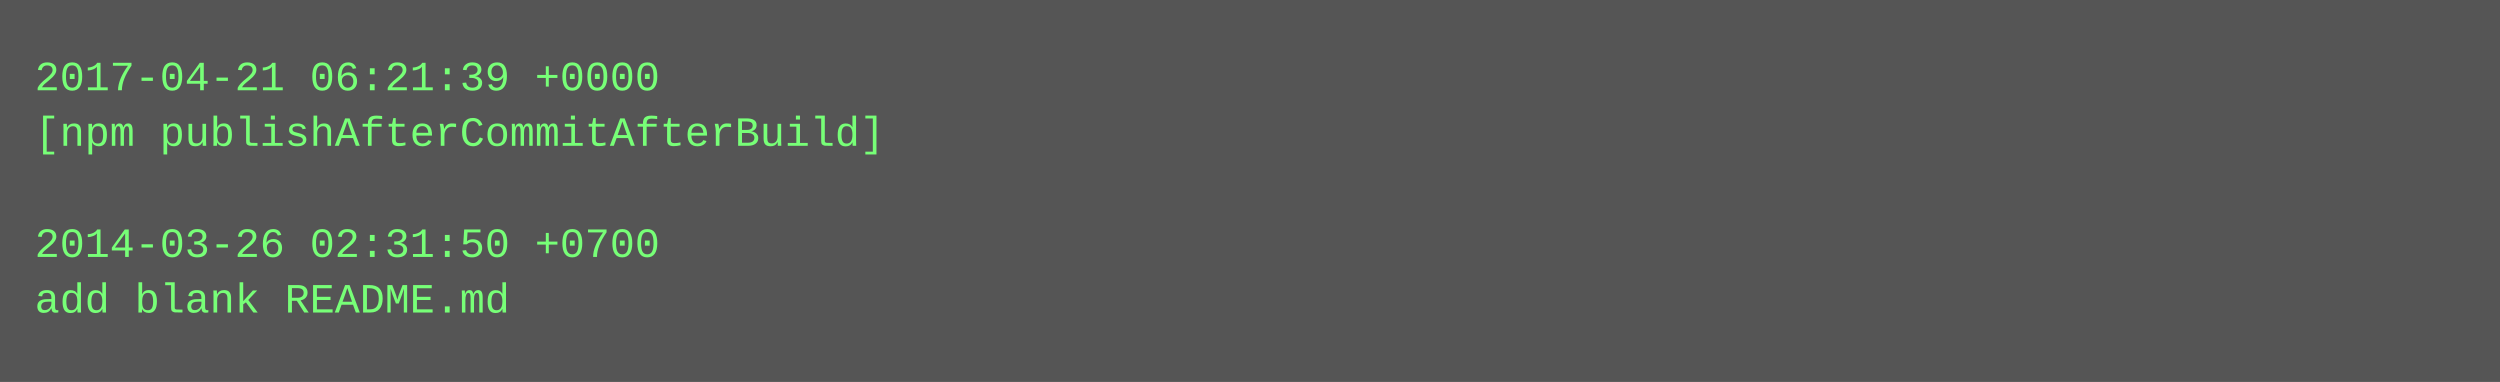
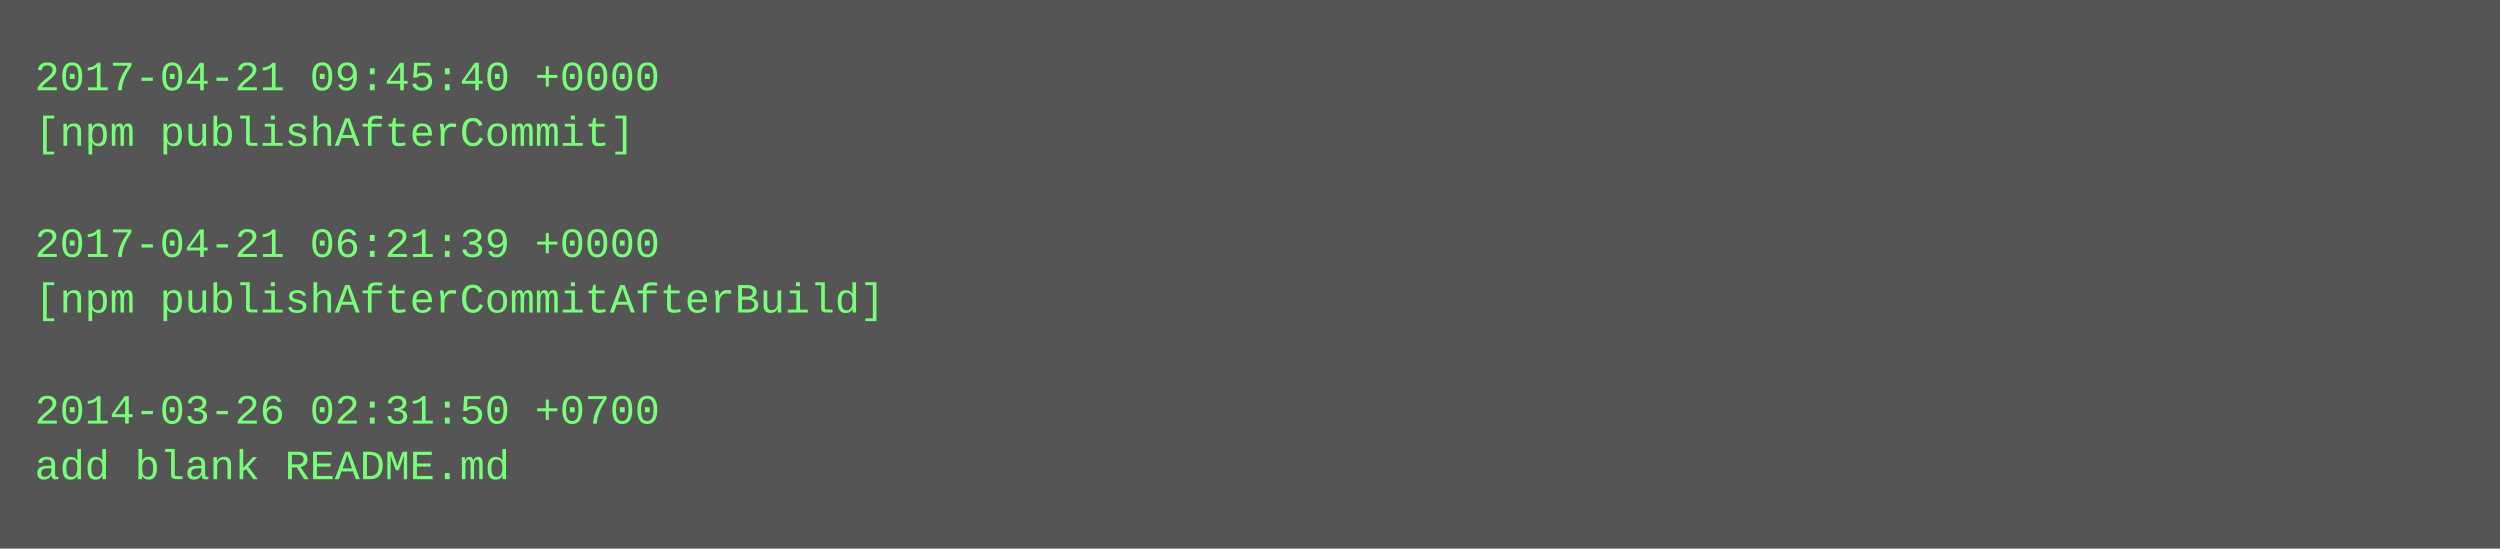
- <svg xmlns="http://www.w3.org/2000/svg" height="110" width="720">
-   <rect height="110" fill="#555" width="720" />
+ <svg xmlns="http://www.w3.org/2000/svg" height="158" width="720">
+   <rect height="158" fill="#555" width="720" />
  <text fill="#7f7" font-family="Courier New" font-size="12" xml:space="preserve">
-     <tspan x="10" y="26">2017-04-21 06:21:39 +0000</tspan>
-     <tspan x="10" y="42">[npm publishAfterCommitAfterBuild]</tspan>
+     <tspan x="10" y="26">2017-04-21 09:45:40 +0000</tspan>
+     <tspan x="10" y="42">[npm publishAfterCommit]</tspan>
    <tspan x="10" y="58" />
-     <tspan x="10" y="74">2014-03-26 02:31:50 +0700</tspan>
-     <tspan x="10" y="90">add blank README.md</tspan>
+     <tspan x="10" y="74">2017-04-21 06:21:39 +0000</tspan>
+     <tspan x="10" y="90">[npm publishAfterCommitAfterBuild]</tspan>
+     <tspan x="10" y="106" />
+     <tspan x="10" y="122">2014-03-26 02:31:50 +0700</tspan>
+     <tspan x="10" y="138">add blank README.md</tspan>
  </text>
</svg>
